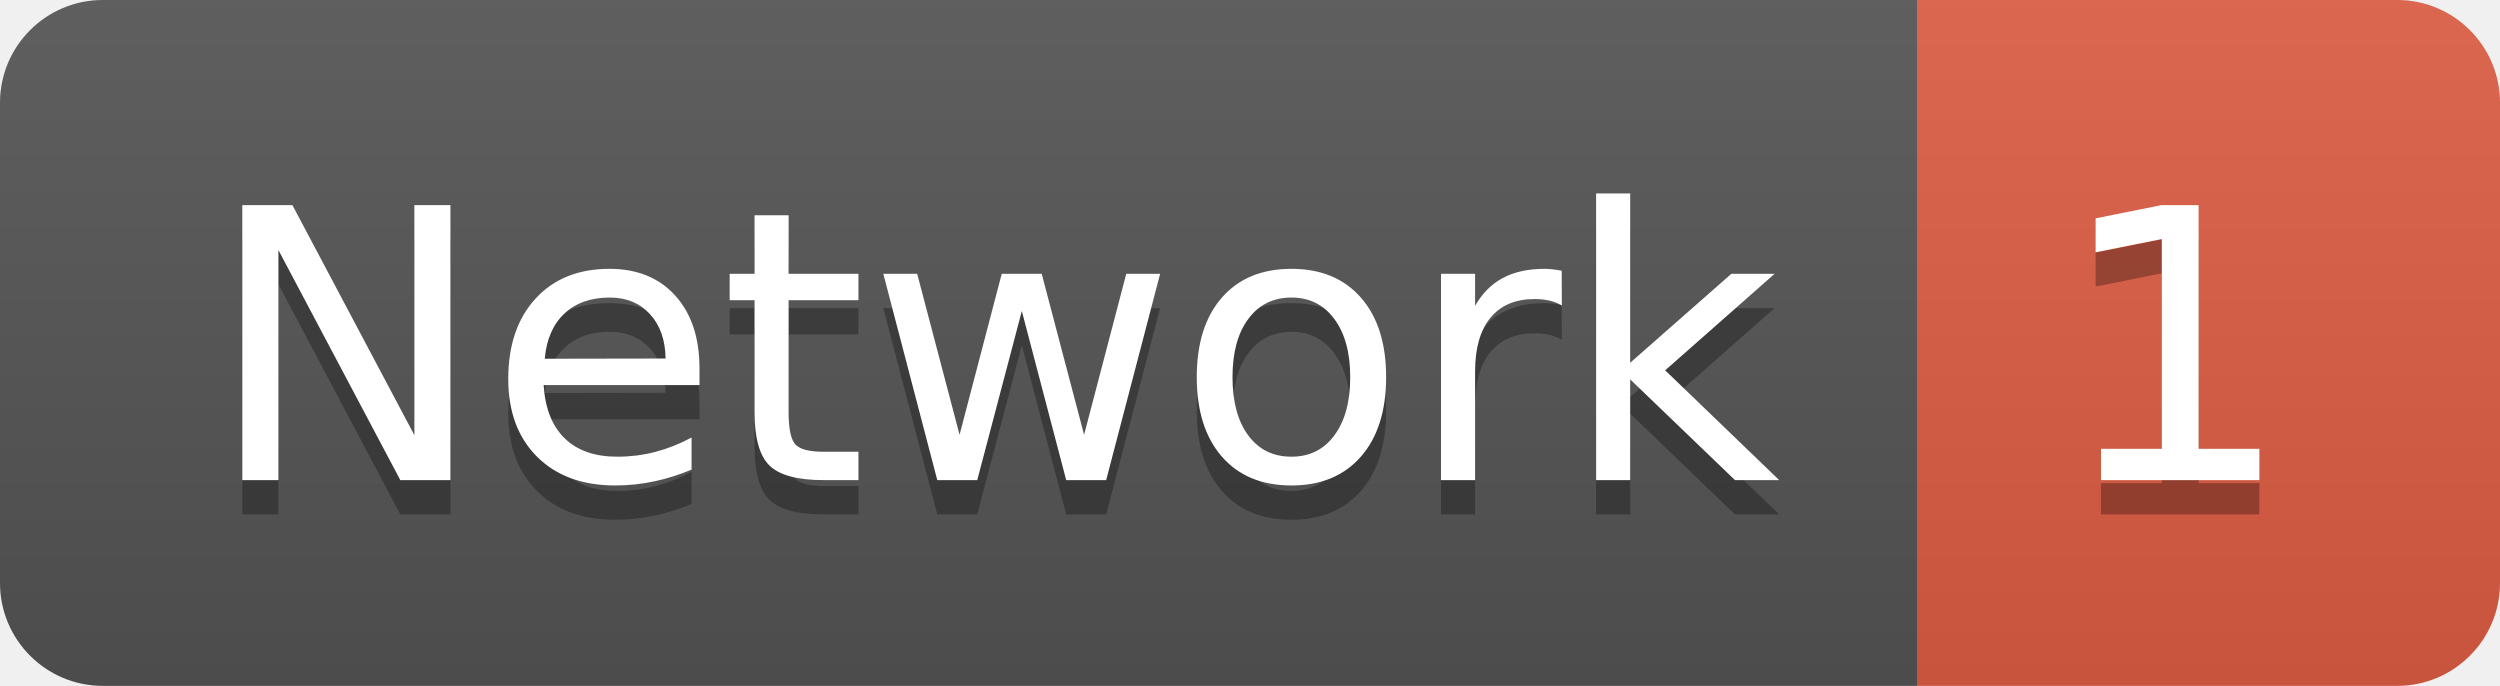
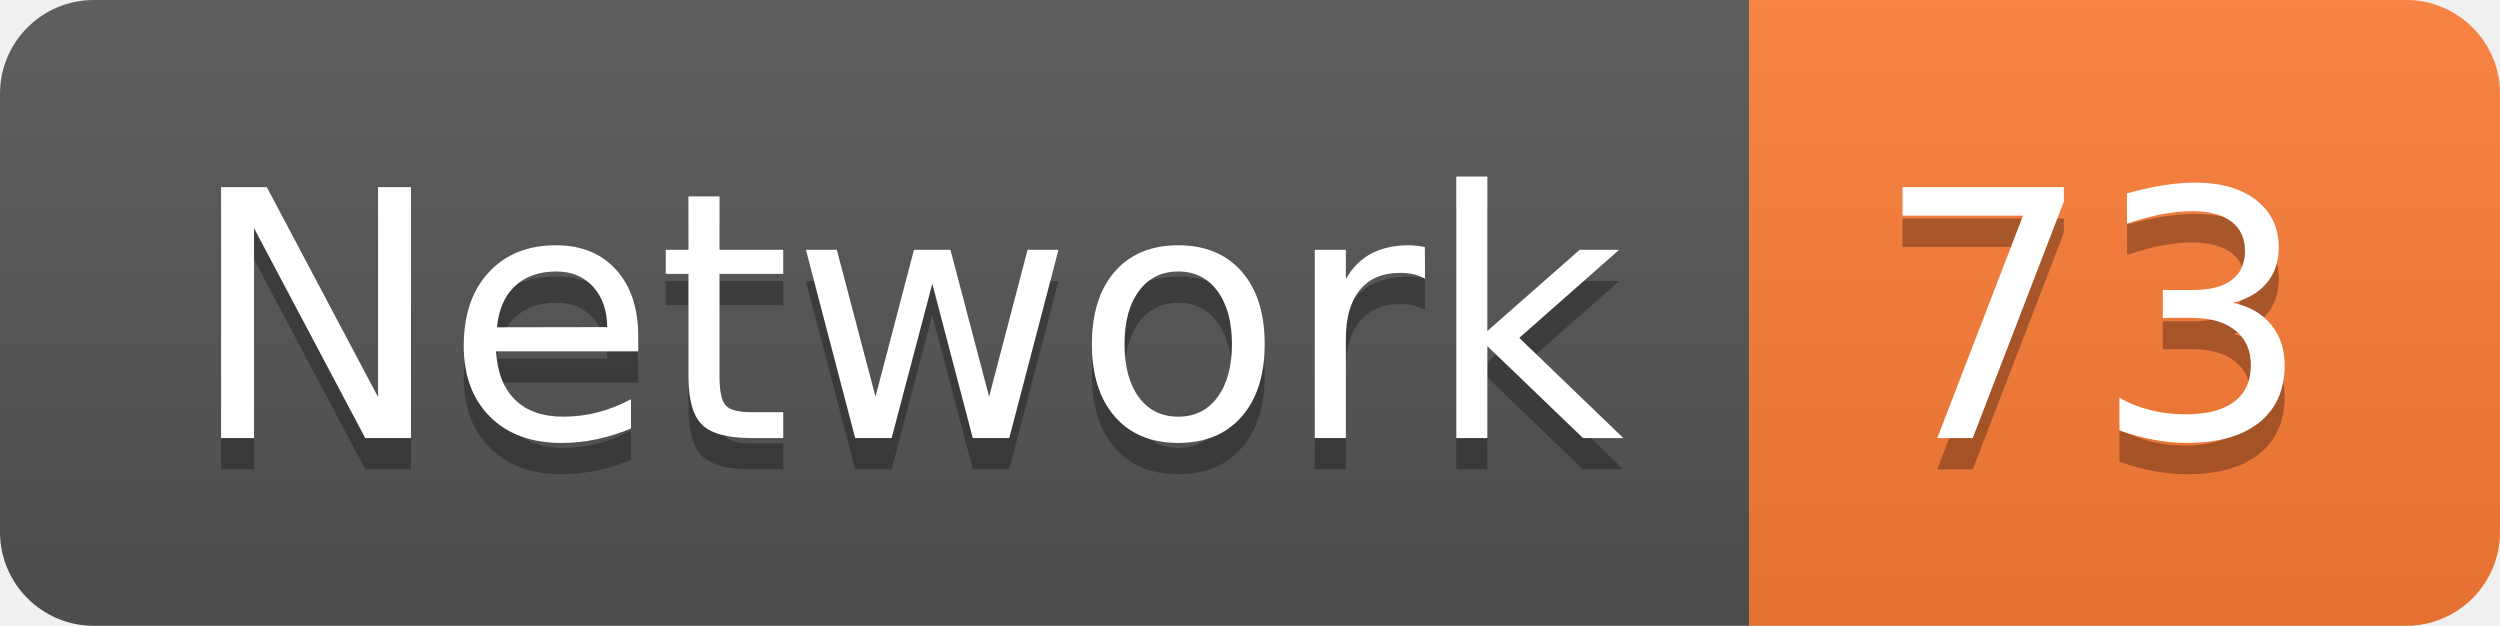
- <svg xmlns="http://www.w3.org/2000/svg" width="72.9" height="20">
+ <svg xmlns="http://www.w3.org/2000/svg" width="79.9" height="20">
  <linearGradient id="smooth" x2="0" y2="100%">
    <stop offset="0" stop-color="#bbb" stop-opacity=".1" />
    <stop offset="1" stop-opacity=".1" />
  </linearGradient>
  <clipPath id="round">
-     <rect width="72.9" height="20" rx="3" fill="#fff" />
+     <rect width="79.9" height="20" rx="3" fill="#fff" />
  </clipPath>
  <g clip-path="url(#round)">
    <rect width="55.9" height="20" fill="#555" />
-     <rect x="55.9" width="17.0" height="20" fill="#e05d44" />
-     <rect width="72.9" height="20" fill="url(#smooth)" />
+     <rect x="55.9" width="24.0" height="20" fill="#fe7d37" />
+     <rect width="79.9" height="20" fill="url(#smooth)" />
  </g>
  <g fill="#fff" text-anchor="middle" font-family="DejaVu Sans,Verdana,Geneva,sans-serif" font-size="110">
    <text x="289.5" y="150" fill="#010101" fill-opacity=".3" transform="scale(0.1)" textLength="459.0" lengthAdjust="spacing">Network</text>
    <text x="289.5" y="140" transform="scale(0.1)" textLength="459.0" lengthAdjust="spacing">Network</text>
-     <text x="634.0" y="150" fill="#010101" fill-opacity=".3" transform="scale(0.1)" textLength="70.0" lengthAdjust="spacing">1</text>
-     <text x="634.0" y="140" transform="scale(0.1)" textLength="70.0" lengthAdjust="spacing">1</text>
+     <text x="669.0" y="150" fill="#010101" fill-opacity=".3" transform="scale(0.1)" textLength="140.0" lengthAdjust="spacing">73</text>
+     <text x="669.0" y="140" transform="scale(0.1)" textLength="140.0" lengthAdjust="spacing">73</text>
  </g>
</svg>
